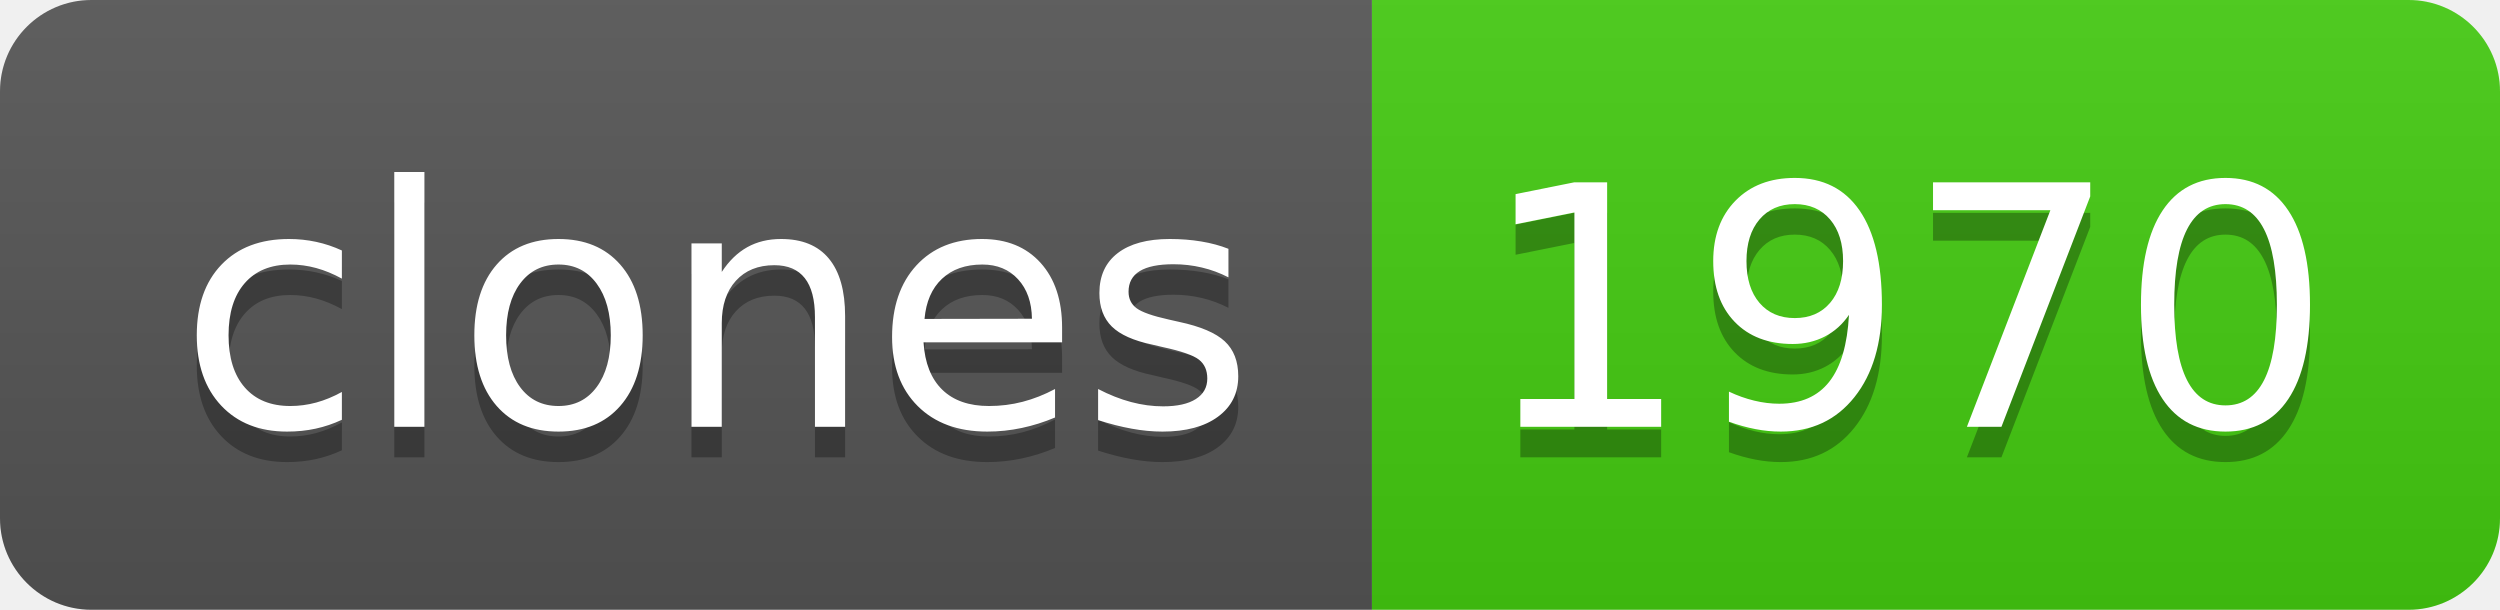
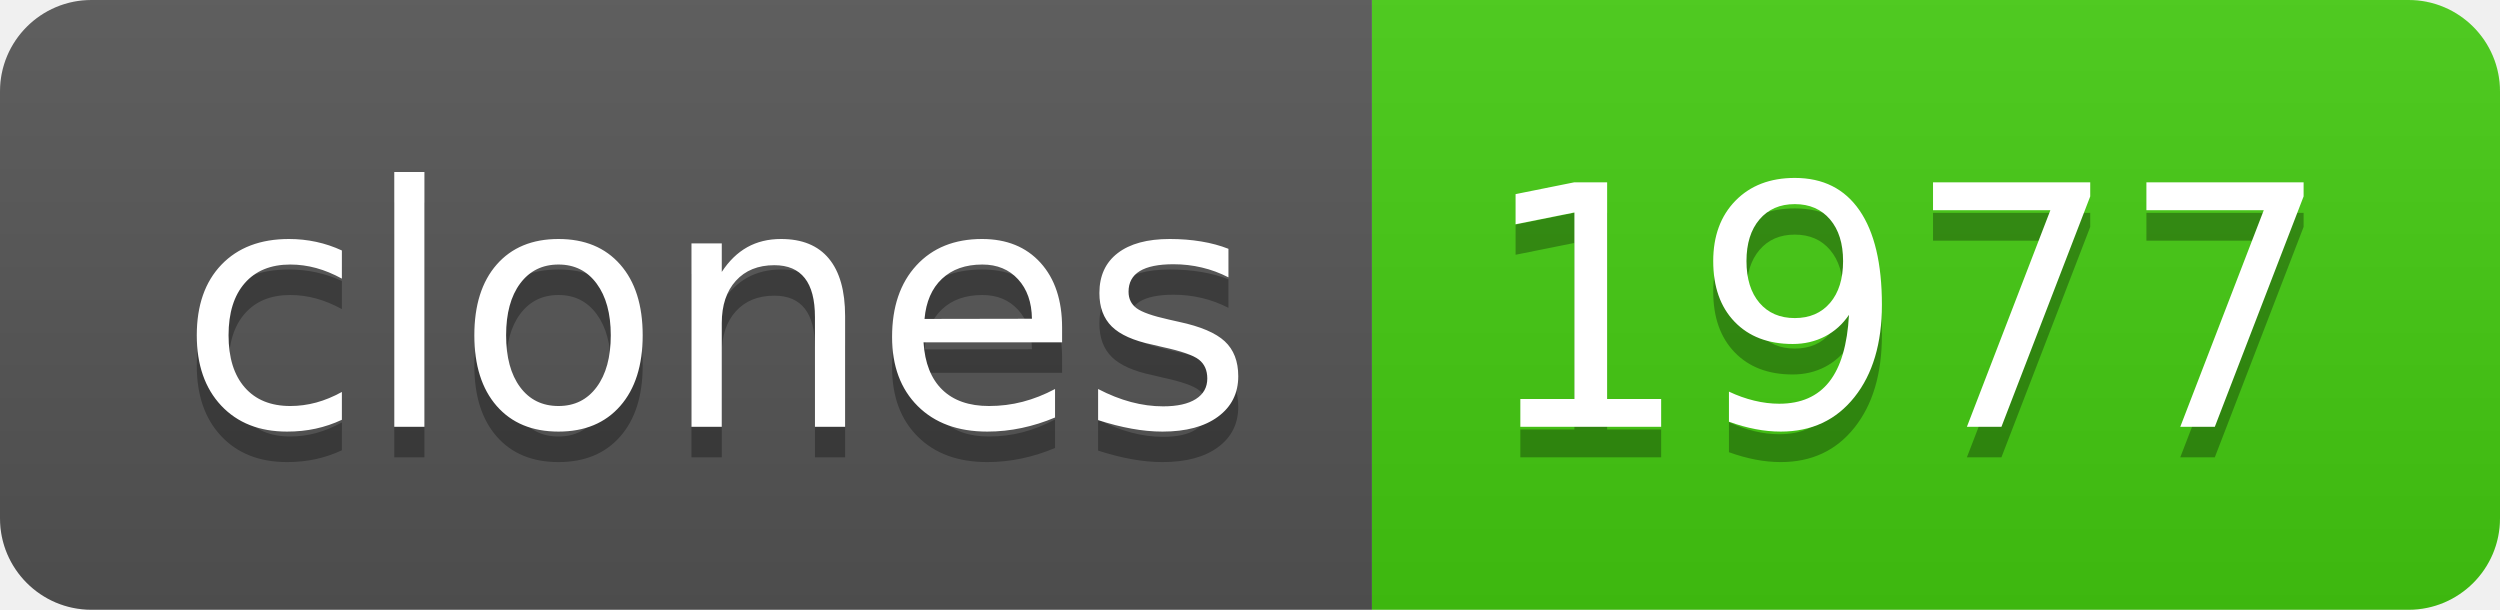
- <svg xmlns="http://www.w3.org/2000/svg" width="82" height="20" role="img" aria-label="clones: 1970">
+ <svg xmlns="http://www.w3.org/2000/svg" width="82" height="20" role="img" aria-label="clones: 1977">
  <linearGradient id="s" x2="0" y2="100%">
    <stop offset="0" stop-color="#bbb" stop-opacity=".1" />
    <stop offset="1" stop-opacity=".1" />
  </linearGradient>
  <clipPath id="r">
    <rect width="82" height="20" rx="3" fill="#fff" />
  </clipPath>
  <g clip-path="url(#r)">
    <rect width="45" height="20" fill="#555" />
    <rect x="45" width="37" height="20" fill="#4c1" />
    <rect width="82" height="20" fill="url(#s)" />
  </g>
  <g fill="#fff" text-anchor="middle" font-family="Verdana,Geneva,DejaVu Sans,sans-serif" text-rendering="geometricPrecision" font-size="110">
    <text aria-hidden="true" x="235" y="150" fill="#010101" fill-opacity=".3" transform="scale(.1)" textLength="350">clones</text>
    <text x="235" y="140" transform="scale(.1)" fill="#fff" textLength="350">clones</text>
-     <text aria-hidden="true" x="625" y="150" fill="#010101" fill-opacity=".3" transform="scale(.1)" textLength="270">1970</text>
-     <text x="625" y="140" transform="scale(.1)" fill="#fff" textLength="270">1970</text>
+     <text aria-hidden="true" x="625" y="150" fill="#010101" fill-opacity=".3" transform="scale(.1)" textLength="270">1977</text>
+     <text x="625" y="140" transform="scale(.1)" fill="#fff" textLength="270">1977</text>
  </g>
</svg>
